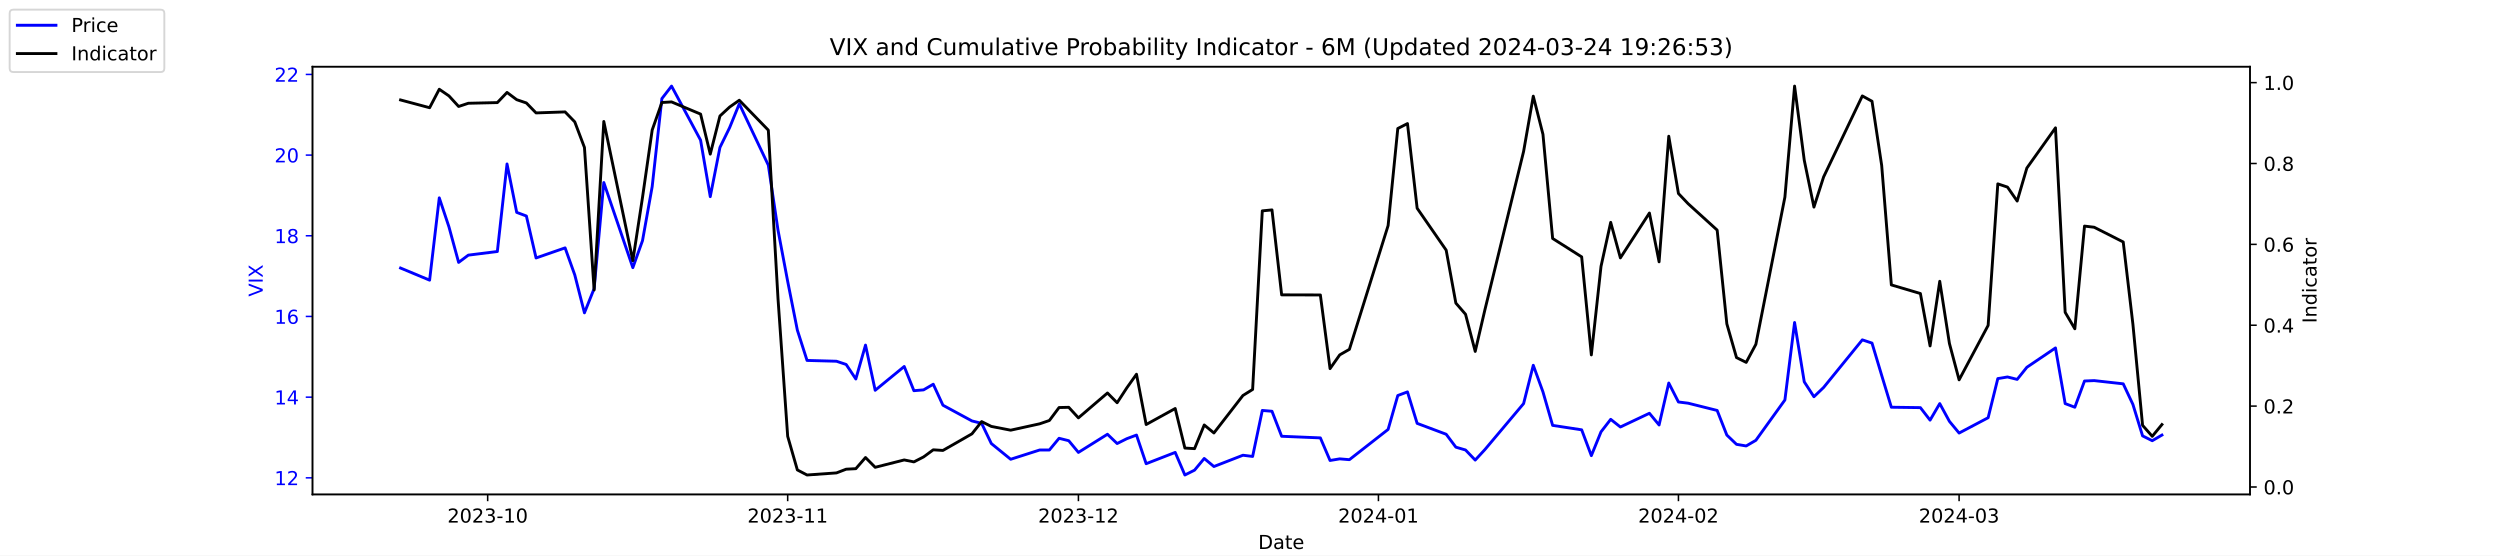
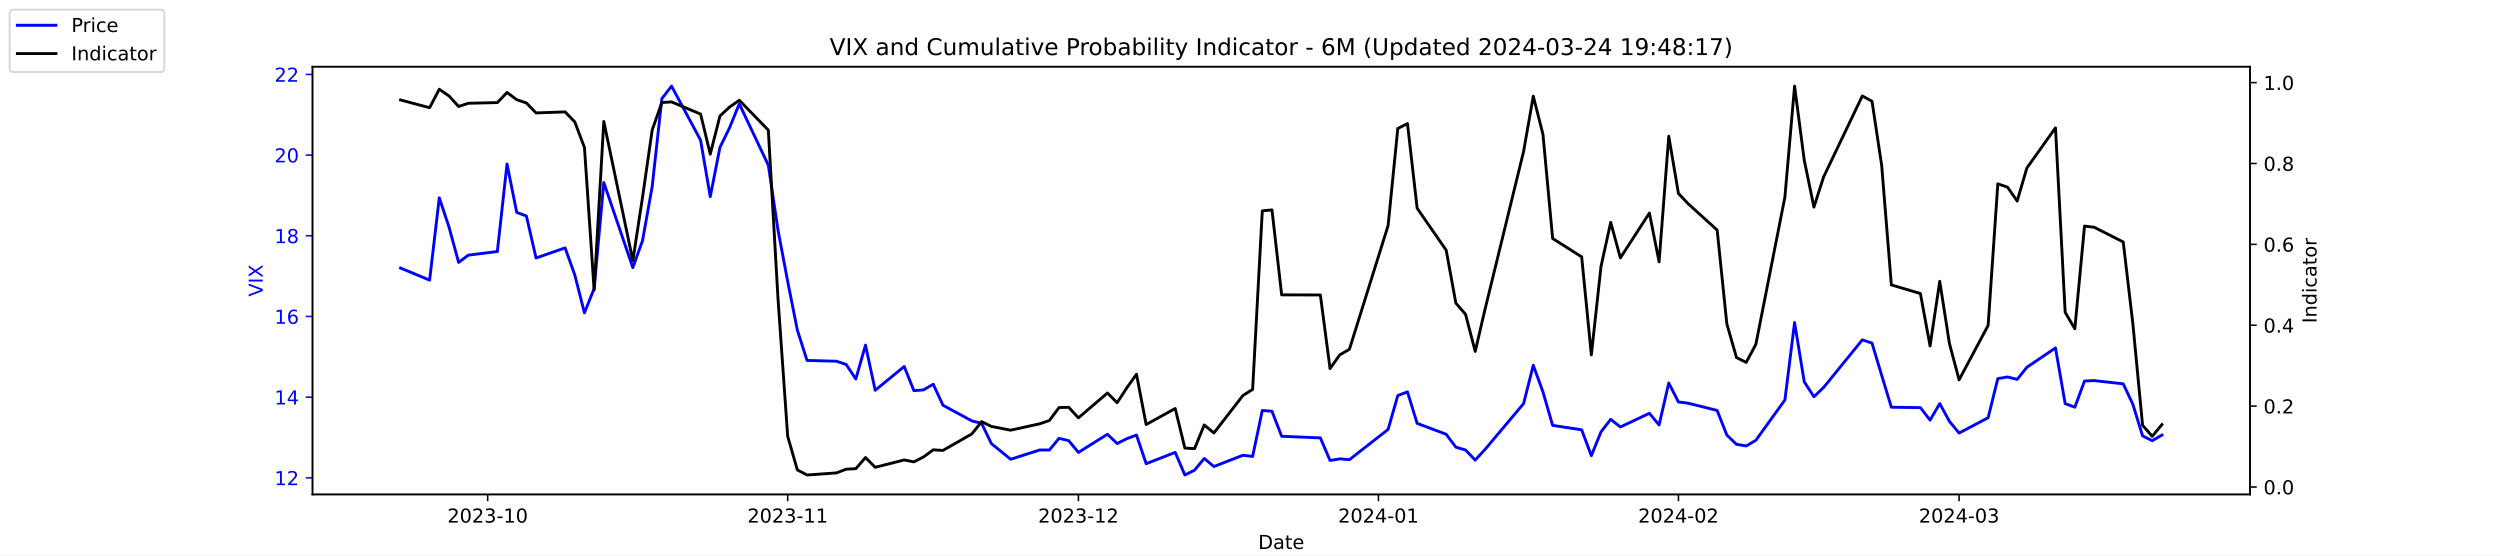
<svg xmlns="http://www.w3.org/2000/svg" xmlns:xlink="http://www.w3.org/1999/xlink" width="1296pt" height="288pt" viewBox="0 0 1296 288" version="1.1">
  <defs>
    <style type="text/css">*{stroke-linejoin: round; stroke-linecap: butt}</style>
  </defs>
  <g id="figure_1">
    <g id="patch_1">
      <path d="M 0 288  L 1296 288  L 1296 0  L 0 0  z " style="fill: #ffffff" />
    </g>
    <g id="axes_1">
      <g id="patch_2">
        <path d="M 162 256.32  L 1166.4 256.32  L 1166.4 34.56  L 162 34.56  z " style="fill: #ffffff" />
      </g>
      <g id="matplotlib.axis_1">
        <g id="xtick_1">
          <g id="line2d_1">
            <defs>
-               <path id="m9aa8086141" d="M 0 0  L 0 3.5  " style="stroke: #000000; stroke-width: 0.8" />
+               <path id="m26f3875a87" d="M 0 0  L 0 3.5  " style="stroke: #000000; stroke-width: 0.8" />
            </defs>
            <g>
-               <use xlink:href="#m9aa8086141" x="252.807" y="256.32" style="stroke: #000000; stroke-width: 0.8" />
+               <use xlink:href="#m26f3875a87" x="252.807" y="256.32" style="stroke: #000000; stroke-width: 0.8" />
            </g>
          </g>
          <g id="text_1">
            <g transform="translate(231.916 270.9184) scale(0.1 -0.1)">
              <defs>
                <path id="DejaVuSans-32" d="M 1228 531  L 3431 531  L 3431 0  L 469 0  L 469 531  Q 828 903 1448 1529  Q 2069 2156 2228 2338  Q 2531 2678 2651 2914  Q 2772 3150 2772 3378  Q 2772 3750 2511 3984  Q 2250 4219 1831 4219  Q 1534 4219 1204 4116  Q 875 4013 500 3803  L 500 4441  Q 881 4594 1212 4672  Q 1544 4750 1819 4750  Q 2544 4750 2975 4387  Q 3406 4025 3406 3419  Q 3406 3131 3298 2873  Q 3191 2616 2906 2266  Q 2828 2175 2409 1742  Q 1991 1309 1228 531  z " transform="scale(0.015625)" />
                <path id="DejaVuSans-30" d="M 2034 4250  Q 1547 4250 1301 3770  Q 1056 3291 1056 2328  Q 1056 1369 1301 889  Q 1547 409 2034 409  Q 2525 409 2770 889  Q 3016 1369 3016 2328  Q 3016 3291 2770 3770  Q 2525 4250 2034 4250  z M 2034 4750  Q 2819 4750 3233 4129  Q 3647 3509 3647 2328  Q 3647 1150 3233 529  Q 2819 -91 2034 -91  Q 1250 -91 836 529  Q 422 1150 422 2328  Q 422 3509 836 4129  Q 1250 4750 2034 4750  z " transform="scale(0.015625)" />
                <path id="DejaVuSans-33" d="M 2597 2516  Q 3050 2419 3304 2112  Q 3559 1806 3559 1356  Q 3559 666 3084 287  Q 2609 -91 1734 -91  Q 1441 -91 1130 -33  Q 819 25 488 141  L 488 750  Q 750 597 1062 519  Q 1375 441 1716 441  Q 2309 441 2620 675  Q 2931 909 2931 1356  Q 2931 1769 2642 2001  Q 2353 2234 1838 2234  L 1294 2234  L 1294 2753  L 1863 2753  Q 2328 2753 2575 2939  Q 2822 3125 2822 3475  Q 2822 3834 2567 4026  Q 2313 4219 1838 4219  Q 1578 4219 1281 4162  Q 984 4106 628 3988  L 628 4550  Q 988 4650 1302 4700  Q 1616 4750 1894 4750  Q 2613 4750 3031 4423  Q 3450 4097 3450 3541  Q 3450 3153 3228 2886  Q 3006 2619 2597 2516  z " transform="scale(0.015625)" />
                <path id="DejaVuSans-2d" d="M 313 2009  L 1997 2009  L 1997 1497  L 313 1497  L 313 2009  z " transform="scale(0.015625)" />
                <path id="DejaVuSans-31" d="M 794 531  L 1825 531  L 1825 4091  L 703 3866  L 703 4441  L 1819 4666  L 2450 4666  L 2450 531  L 3481 531  L 3481 0  L 794 0  L 794 531  z " transform="scale(0.015625)" />
              </defs>
              <use xlink:href="#DejaVuSans-32" />
              <use xlink:href="#DejaVuSans-30" x="63.623" />
              <use xlink:href="#DejaVuSans-32" x="127.246" />
              <use xlink:href="#DejaVuSans-33" x="190.869" />
              <use xlink:href="#DejaVuSans-2d" x="254.492" />
              <use xlink:href="#DejaVuSans-31" x="290.576" />
              <use xlink:href="#DejaVuSans-30" x="354.199" />
            </g>
          </g>
        </g>
        <g id="xtick_2">
          <g id="line2d_2">
            <g>
-               <use xlink:href="#m9aa8086141" x="408.334" y="256.32" style="stroke: #000000; stroke-width: 0.8" />
+               <use xlink:href="#m26f3875a87" x="408.334" y="256.32" style="stroke: #000000; stroke-width: 0.8" />
            </g>
          </g>
          <g id="text_2">
            <g transform="translate(387.4425 270.9184) scale(0.1 -0.1)">
              <use xlink:href="#DejaVuSans-32" />
              <use xlink:href="#DejaVuSans-30" x="63.623" />
              <use xlink:href="#DejaVuSans-32" x="127.246" />
              <use xlink:href="#DejaVuSans-33" x="190.869" />
              <use xlink:href="#DejaVuSans-2d" x="254.492" />
              <use xlink:href="#DejaVuSans-31" x="290.576" />
              <use xlink:href="#DejaVuSans-31" x="354.199" />
            </g>
          </g>
        </g>
        <g id="xtick_3">
          <g id="line2d_3">
            <g>
-               <use xlink:href="#m9aa8086141" x="559.052" y="256.32" style="stroke: #000000; stroke-width: 0.8" />
+               <use xlink:href="#m26f3875a87" x="559.052" y="256.32" style="stroke: #000000; stroke-width: 0.8" />
            </g>
          </g>
          <g id="text_3">
            <g transform="translate(538.161 270.9184) scale(0.1 -0.1)">
              <use xlink:href="#DejaVuSans-32" />
              <use xlink:href="#DejaVuSans-30" x="63.623" />
              <use xlink:href="#DejaVuSans-32" x="127.246" />
              <use xlink:href="#DejaVuSans-33" x="190.869" />
              <use xlink:href="#DejaVuSans-2d" x="254.492" />
              <use xlink:href="#DejaVuSans-31" x="290.576" />
              <use xlink:href="#DejaVuSans-32" x="354.199" />
            </g>
          </g>
        </g>
        <g id="xtick_4">
          <g id="line2d_4">
            <g>
-               <use xlink:href="#m9aa8086141" x="714.579" y="256.32" style="stroke: #000000; stroke-width: 0.8" />
+               <use xlink:href="#m26f3875a87" x="714.579" y="256.32" style="stroke: #000000; stroke-width: 0.8" />
            </g>
          </g>
          <g id="text_4">
            <g transform="translate(693.6875 270.9184) scale(0.1 -0.1)">
              <defs>
                <path id="DejaVuSans-34" d="M 2419 4116  L 825 1625  L 2419 1625  L 2419 4116  z M 2253 4666  L 3047 4666  L 3047 1625  L 3713 1625  L 3713 1100  L 3047 1100  L 3047 0  L 2419 0  L 2419 1100  L 313 1100  L 313 1709  L 2253 4666  z " transform="scale(0.015625)" />
              </defs>
              <use xlink:href="#DejaVuSans-32" />
              <use xlink:href="#DejaVuSans-30" x="63.623" />
              <use xlink:href="#DejaVuSans-32" x="127.246" />
              <use xlink:href="#DejaVuSans-34" x="190.869" />
              <use xlink:href="#DejaVuSans-2d" x="254.492" />
              <use xlink:href="#DejaVuSans-30" x="290.576" />
              <use xlink:href="#DejaVuSans-31" x="354.199" />
            </g>
          </g>
        </g>
        <g id="xtick_5">
          <g id="line2d_5">
            <g>
-               <use xlink:href="#m9aa8086141" x="870.105" y="256.32" style="stroke: #000000; stroke-width: 0.8" />
+               <use xlink:href="#m26f3875a87" x="870.105" y="256.32" style="stroke: #000000; stroke-width: 0.8" />
            </g>
          </g>
          <g id="text_5">
            <g transform="translate(849.2139 270.9184) scale(0.1 -0.1)">
              <use xlink:href="#DejaVuSans-32" />
              <use xlink:href="#DejaVuSans-30" x="63.623" />
              <use xlink:href="#DejaVuSans-32" x="127.246" />
              <use xlink:href="#DejaVuSans-34" x="190.869" />
              <use xlink:href="#DejaVuSans-2d" x="254.492" />
              <use xlink:href="#DejaVuSans-30" x="290.576" />
              <use xlink:href="#DejaVuSans-32" x="354.199" />
            </g>
          </g>
        </g>
        <g id="xtick_6">
          <g id="line2d_6">
            <g>
-               <use xlink:href="#m9aa8086141" x="1015.598" y="256.32" style="stroke: #000000; stroke-width: 0.8" />
+               <use xlink:href="#m26f3875a87" x="1015.598" y="256.32" style="stroke: #000000; stroke-width: 0.8" />
            </g>
          </g>
          <g id="text_6">
            <g transform="translate(994.7064 270.9184) scale(0.1 -0.1)">
              <use xlink:href="#DejaVuSans-32" />
              <use xlink:href="#DejaVuSans-30" x="63.623" />
              <use xlink:href="#DejaVuSans-32" x="127.246" />
              <use xlink:href="#DejaVuSans-34" x="190.869" />
              <use xlink:href="#DejaVuSans-2d" x="254.492" />
              <use xlink:href="#DejaVuSans-30" x="290.576" />
              <use xlink:href="#DejaVuSans-33" x="354.199" />
            </g>
          </g>
        </g>
        <g id="text_7">
          <g transform="translate(652.2492 284.5966) scale(0.1 -0.1)">
            <defs>
              <path id="DejaVuSans-44" d="M 1259 4147  L 1259 519  L 2022 519  Q 2988 519 3436 956  Q 3884 1394 3884 2338  Q 3884 3275 3436 3711  Q 2988 4147 2022 4147  L 1259 4147  z M 628 4666  L 1925 4666  Q 3281 4666 3915 4102  Q 4550 3538 4550 2338  Q 4550 1131 3912 565  Q 3275 0 1925 0  L 628 0  L 628 4666  z " transform="scale(0.015625)" />
              <path id="DejaVuSans-61" d="M 2194 1759  Q 1497 1759 1228 1600  Q 959 1441 959 1056  Q 959 750 1161 570  Q 1363 391 1709 391  Q 2188 391 2477 730  Q 2766 1069 2766 1631  L 2766 1759  L 2194 1759  z M 3341 1997  L 3341 0  L 2766 0  L 2766 531  Q 2569 213 2275 61  Q 1981 -91 1556 -91  Q 1019 -91 701 211  Q 384 513 384 1019  Q 384 1609 779 1909  Q 1175 2209 1959 2209  L 2766 2209  L 2766 2266  Q 2766 2663 2505 2880  Q 2244 3097 1772 3097  Q 1472 3097 1187 3025  Q 903 2953 641 2809  L 641 3341  Q 956 3463 1253 3523  Q 1550 3584 1831 3584  Q 2591 3584 2966 3190  Q 3341 2797 3341 1997  z " transform="scale(0.015625)" />
              <path id="DejaVuSans-74" d="M 1172 4494  L 1172 3500  L 2356 3500  L 2356 3053  L 1172 3053  L 1172 1153  Q 1172 725 1289 603  Q 1406 481 1766 481  L 2356 481  L 2356 0  L 1766 0  Q 1100 0 847 248  Q 594 497 594 1153  L 594 3053  L 172 3053  L 172 3500  L 594 3500  L 594 4494  L 1172 4494  z " transform="scale(0.015625)" />
              <path id="DejaVuSans-65" d="M 3597 1894  L 3597 1613  L 953 1613  Q 991 1019 1311 708  Q 1631 397 2203 397  Q 2534 397 2845 478  Q 3156 559 3463 722  L 3463 178  Q 3153 47 2828 -22  Q 2503 -91 2169 -91  Q 1331 -91 842 396  Q 353 884 353 1716  Q 353 2575 817 3079  Q 1281 3584 2069 3584  Q 2775 3584 3186 3129  Q 3597 2675 3597 1894  z M 3022 2063  Q 3016 2534 2758 2815  Q 2500 3097 2075 3097  Q 1594 3097 1305 2825  Q 1016 2553 972 2059  L 3022 2063  z " transform="scale(0.015625)" />
            </defs>
            <use xlink:href="#DejaVuSans-44" />
            <use xlink:href="#DejaVuSans-61" x="77.002" />
            <use xlink:href="#DejaVuSans-74" x="138.281" />
            <use xlink:href="#DejaVuSans-65" x="177.49" />
          </g>
        </g>
      </g>
      <g id="matplotlib.axis_2">
        <g id="ytick_1">
          <g id="line2d_7">
            <defs>
-               <path id="m762c8599f9" d="M 0 0  L -3.5 0  " style="stroke: #0000ff; stroke-width: 0.8" />
+               <path id="mbba1fdeac4" d="M 0 0  L -3.5 0  " style="stroke: #0000ff; stroke-width: 0.8" />
            </defs>
            <g>
-               <use xlink:href="#m762c8599f9" x="162" y="247.704" style="fill: #0000ff; stroke: #0000ff; stroke-width: 0.8" />
+               <use xlink:href="#mbba1fdeac4" x="162" y="247.704" style="fill: #0000ff; stroke: #0000ff; stroke-width: 0.8" />
            </g>
          </g>
          <g id="text_8">
            <g style="fill: #0000ff" transform="translate(142.275 251.5031) scale(0.1 -0.1)">
              <use xlink:href="#DejaVuSans-31" />
              <use xlink:href="#DejaVuSans-32" x="63.623" />
            </g>
          </g>
        </g>
        <g id="ytick_2">
          <g id="line2d_8">
            <g>
-               <use xlink:href="#m762c8599f9" x="162" y="205.878" style="fill: #0000ff; stroke: #0000ff; stroke-width: 0.8" />
+               <use xlink:href="#mbba1fdeac4" x="162" y="205.878" style="fill: #0000ff; stroke: #0000ff; stroke-width: 0.8" />
            </g>
          </g>
          <g id="text_9">
            <g style="fill: #0000ff" transform="translate(142.275 209.6774) scale(0.1 -0.1)">
              <use xlink:href="#DejaVuSans-31" />
              <use xlink:href="#DejaVuSans-34" x="63.623" />
            </g>
          </g>
        </g>
        <g id="ytick_3">
          <g id="line2d_9">
            <g>
-               <use xlink:href="#m762c8599f9" x="162" y="164.052" style="fill: #0000ff; stroke: #0000ff; stroke-width: 0.8" />
+               <use xlink:href="#mbba1fdeac4" x="162" y="164.052" style="fill: #0000ff; stroke: #0000ff; stroke-width: 0.8" />
            </g>
          </g>
          <g id="text_10">
            <g style="fill: #0000ff" transform="translate(142.275 167.8517) scale(0.1 -0.1)">
              <defs>
                <path id="DejaVuSans-36" d="M 2113 2584  Q 1688 2584 1439 2293  Q 1191 2003 1191 1497  Q 1191 994 1439 701  Q 1688 409 2113 409  Q 2538 409 2786 701  Q 3034 994 3034 1497  Q 3034 2003 2786 2293  Q 2538 2584 2113 2584  z M 3366 4563  L 3366 3988  Q 3128 4100 2886 4159  Q 2644 4219 2406 4219  Q 1781 4219 1451 3797  Q 1122 3375 1075 2522  Q 1259 2794 1537 2939  Q 1816 3084 2150 3084  Q 2853 3084 3261 2657  Q 3669 2231 3669 1497  Q 3669 778 3244 343  Q 2819 -91 2113 -91  Q 1303 -91 875 529  Q 447 1150 447 2328  Q 447 3434 972 4092  Q 1497 4750 2381 4750  Q 2619 4750 2861 4703  Q 3103 4656 3366 4563  z " transform="scale(0.015625)" />
              </defs>
              <use xlink:href="#DejaVuSans-31" />
              <use xlink:href="#DejaVuSans-36" x="63.623" />
            </g>
          </g>
        </g>
        <g id="ytick_4">
          <g id="line2d_10">
            <g>
-               <use xlink:href="#m762c8599f9" x="162" y="122.227" style="fill: #0000ff; stroke: #0000ff; stroke-width: 0.8" />
+               <use xlink:href="#mbba1fdeac4" x="162" y="122.227" style="fill: #0000ff; stroke: #0000ff; stroke-width: 0.8" />
            </g>
          </g>
          <g id="text_11">
            <g style="fill: #0000ff" transform="translate(142.275 126.0259) scale(0.1 -0.1)">
              <defs>
                <path id="DejaVuSans-38" d="M 2034 2216  Q 1584 2216 1326 1975  Q 1069 1734 1069 1313  Q 1069 891 1326 650  Q 1584 409 2034 409  Q 2484 409 2743 651  Q 3003 894 3003 1313  Q 3003 1734 2745 1975  Q 2488 2216 2034 2216  z M 1403 2484  Q 997 2584 770 2862  Q 544 3141 544 3541  Q 544 4100 942 4425  Q 1341 4750 2034 4750  Q 2731 4750 3128 4425  Q 3525 4100 3525 3541  Q 3525 3141 3298 2862  Q 3072 2584 2669 2484  Q 3125 2378 3379 2068  Q 3634 1759 3634 1313  Q 3634 634 3220 271  Q 2806 -91 2034 -91  Q 1263 -91 848 271  Q 434 634 434 1313  Q 434 1759 690 2068  Q 947 2378 1403 2484  z M 1172 3481  Q 1172 3119 1398 2916  Q 1625 2713 2034 2713  Q 2441 2713 2670 2916  Q 2900 3119 2900 3481  Q 2900 3844 2670 4047  Q 2441 4250 2034 4250  Q 1625 4250 1398 4047  Q 1172 3844 1172 3481  z " transform="scale(0.015625)" />
              </defs>
              <use xlink:href="#DejaVuSans-31" />
              <use xlink:href="#DejaVuSans-38" x="63.623" />
            </g>
          </g>
        </g>
        <g id="ytick_5">
          <g id="line2d_11">
            <g>
-               <use xlink:href="#m762c8599f9" x="162" y="80.401" style="fill: #0000ff; stroke: #0000ff; stroke-width: 0.8" />
+               <use xlink:href="#mbba1fdeac4" x="162" y="80.401" style="fill: #0000ff; stroke: #0000ff; stroke-width: 0.8" />
            </g>
          </g>
          <g id="text_12">
            <g style="fill: #0000ff" transform="translate(142.275 84.2002) scale(0.1 -0.1)">
              <use xlink:href="#DejaVuSans-32" />
              <use xlink:href="#DejaVuSans-30" x="63.623" />
            </g>
          </g>
        </g>
        <g id="ytick_6">
          <g id="line2d_12">
            <g>
-               <use xlink:href="#m762c8599f9" x="162" y="38.575" style="fill: #0000ff; stroke: #0000ff; stroke-width: 0.8" />
+               <use xlink:href="#mbba1fdeac4" x="162" y="38.575" style="fill: #0000ff; stroke: #0000ff; stroke-width: 0.8" />
            </g>
          </g>
          <g id="text_13">
            <g style="fill: #0000ff" transform="translate(142.275 42.37447) scale(0.1 -0.1)">
              <use xlink:href="#DejaVuSans-32" />
              <use xlink:href="#DejaVuSans-32" x="63.623" />
            </g>
          </g>
        </g>
        <g id="text_14">
          <g style="fill: #0000ff" transform="translate(136.1953 153.7603) rotate(-90) scale(0.1 -0.1)">
            <defs>
              <path id="DejaVuSans-56" d="M 1831 0  L 50 4666  L 709 4666  L 2188 738  L 3669 4666  L 4325 4666  L 2547 0  L 1831 0  z " transform="scale(0.015625)" />
              <path id="DejaVuSans-49" d="M 628 4666  L 1259 4666  L 1259 0  L 628 0  L 628 4666  z " transform="scale(0.015625)" />
              <path id="DejaVuSans-58" d="M 403 4666  L 1081 4666  L 2241 2931  L 3406 4666  L 4084 4666  L 2584 2425  L 4184 0  L 3506 0  L 2194 1984  L 872 0  L 191 0  L 1856 2491  L 403 4666  z " transform="scale(0.015625)" />
            </defs>
            <use xlink:href="#DejaVuSans-56" />
            <use xlink:href="#DejaVuSans-49" x="68.408" />
            <use xlink:href="#DejaVuSans-58" x="97.9" />
          </g>
        </g>
      </g>
      <g id="line2d_13">
-         <path d="M 207.655 138.957  L 222.705 145.231  L 227.722 102.569  L 232.739 117.626  L 237.756 136.029  L 242.773 132.265  L 257.824 130.383  L 262.841 85.002  L 267.858 110.097  L 272.875 111.979  L 277.892 133.729  L 292.943 128.501  L 297.96 142.512  L 302.977 162.17  L 307.994 149.623  L 313.011 94.622  L 328.062 138.748  L 333.079 124.736  L 338.096 96.713  L 343.113 51.123  L 348.13 44.64  L 363.181 72.663  L 368.198 101.941  L 373.215 76.428  L 378.232 66.18  L 383.249 53.842  L 398.3 85.629  L 403.317 119.299  L 408.334 145.858  L 413.351 171.163  L 418.368 186.847  L 433.628 187.266  L 438.645 188.939  L 443.662 196.467  L 448.679 178.901  L 453.696 202.323  L 468.747 189.984  L 473.764 202.532  L 478.781 202.114  L 483.798 199.186  L 488.815 210.061  L 503.866 218.217  L 508.883 219.472  L 513.9 229.928  L 523.934 238.084  L 538.984 233.274  L 544.001 233.274  L 549.018 227.209  L 554.035 228.464  L 559.052 234.529  L 574.103 225.118  L 579.12 229.928  L 584.137 227.418  L 589.154 225.536  L 594.171 240.384  L 609.222 234.529  L 614.239 246.24  L 619.256 243.73  L 624.273 237.666  L 629.29 241.848  L 644.341 235.993  L 649.358 236.62  L 654.375 212.779  L 659.392 213.198  L 664.409 226.164  L 684.477 227  L 689.494 238.711  L 694.511 237.875  L 699.528 238.293  L 719.596 222.608  L 724.613 205.042  L 729.63 203.159  L 734.647 219.472  L 749.698 225.118  L 754.715 231.81  L 759.732 233.274  L 764.749 238.502  L 769.766 233.065  L 789.834 209.224  L 794.851 189.357  L 799.868 203.159  L 804.885 220.517  L 819.936 222.818  L 824.952 236.202  L 829.969 223.863  L 834.986 217.38  L 840.003 221.354  L 855.054 214.243  L 860.071 220.308  L 865.088 198.559  L 870.105 208.388  L 875.122 209.015  L 890.173 212.779  L 895.19 225.536  L 900.207 230.346  L 905.224 231.183  L 910.241 228.255  L 925.292 207.342  L 930.309 167.189  L 935.326 197.931  L 940.343 205.669  L 945.36 200.859  L 965.428 176.182  L 970.445 177.855  L 975.462 194.585  L 980.479 211.106  L 995.53 211.316  L 1000.547 217.798  L 1005.564 209.224  L 1010.581 218.426  L 1015.598 224.491  L 1030.649 216.544  L 1035.666 196.258  L 1040.683 195.422  L 1045.7 196.677  L 1050.717 190.403  L 1065.559 180.364  L 1070.576 209.224  L 1075.593 211.106  L 1080.61 197.513  L 1085.627 197.304  L 1100.678 198.977  L 1105.695 209.642  L 1110.711 225.955  L 1115.728 228.464  L 1120.745 225.536  " clip-path="url(#p8fb4f1c8bc)" style="fill: none; stroke: #0000ff; stroke-width: 1.5; stroke-linecap: square" />
+         <path d="M 207.655 138.957  L 222.705 145.231  L 227.722 102.569  L 232.739 117.626  L 237.756 136.029  L 242.773 132.265  L 257.824 130.383  L 262.841 85.002  L 267.858 110.097  L 272.875 111.979  L 277.892 133.729  L 292.943 128.501  L 297.96 142.512  L 302.977 162.17  L 307.994 149.623  L 313.011 94.622  L 328.062 138.748  L 333.079 124.736  L 338.096 96.713  L 343.113 51.123  L 348.13 44.64  L 363.181 72.663  L 368.198 101.941  L 373.215 76.428  L 378.232 66.18  L 383.249 53.842  L 398.3 85.629  L 403.317 119.299  L 408.334 145.858  L 413.351 171.163  L 418.368 186.847  L 433.628 187.266  L 438.645 188.939  L 443.662 196.467  L 448.679 178.901  L 453.696 202.323  L 468.747 189.984  L 473.764 202.532  L 478.781 202.114  L 483.798 199.186  L 488.815 210.061  L 503.866 218.217  L 508.883 219.472  L 513.9 229.928  L 523.934 238.084  L 538.984 233.274  L 544.001 233.274  L 549.018 227.209  L 554.035 228.464  L 559.052 234.529  L 574.103 225.118  L 579.12 229.928  L 584.137 227.418  L 589.154 225.536  L 594.171 240.384  L 609.222 234.529  L 614.239 246.24  L 619.256 243.73  L 624.273 237.666  L 629.29 241.848  L 644.341 235.993  L 649.358 236.62  L 654.375 212.779  L 659.392 213.198  L 664.409 226.164  L 684.477 227  L 689.494 238.711  L 694.511 237.875  L 699.528 238.293  L 719.596 222.608  L 724.613 205.042  L 729.63 203.159  L 734.647 219.472  L 749.698 225.118  L 754.715 231.81  L 759.732 233.274  L 764.749 238.502  L 769.766 233.065  L 789.834 209.224  L 794.851 189.357  L 799.868 203.159  L 804.885 220.517  L 819.936 222.818  L 824.952 236.202  L 829.969 223.863  L 834.986 217.38  L 840.003 221.354  L 855.054 214.243  L 860.071 220.308  L 865.088 198.559  L 870.105 208.388  L 875.122 209.015  L 890.173 212.779  L 895.19 225.536  L 900.207 230.346  L 905.224 231.183  L 910.241 228.255  L 925.292 207.342  L 930.309 167.189  L 935.326 197.931  L 940.343 205.669  L 945.36 200.859  L 965.428 176.182  L 970.445 177.855  L 975.462 194.585  L 980.479 211.106  L 995.53 211.316  L 1000.547 217.798  L 1005.564 209.224  L 1010.581 218.426  L 1015.598 224.491  L 1030.649 216.544  L 1035.666 196.258  L 1040.683 195.422  L 1045.7 196.677  L 1050.717 190.403  L 1065.559 180.364  L 1070.576 209.224  L 1075.593 211.106  L 1080.61 197.513  L 1085.627 197.304  L 1100.678 198.977  L 1105.695 209.642  L 1110.711 225.955  L 1115.728 228.464  L 1120.745 225.536  " clip-path="url(#p37489f9147)" style="fill: none; stroke: #0000ff; stroke-width: 1.5; stroke-linecap: square" />
      </g>
      <g id="patch_3">
        <path d="M 162 256.32  L 162 34.56  " style="fill: none; stroke: #000000; stroke-width: 0.8; stroke-linejoin: miter; stroke-linecap: square" />
      </g>
      <g id="patch_4">
        <path d="M 1166.4 256.32  L 1166.4 34.56  " style="fill: none; stroke: #000000; stroke-width: 0.8; stroke-linejoin: miter; stroke-linecap: square" />
      </g>
      <g id="patch_5">
        <path d="M 162 256.32  L 1166.4 256.32  " style="fill: none; stroke: #000000; stroke-width: 0.8; stroke-linejoin: miter; stroke-linecap: square" />
      </g>
      <g id="patch_6">
        <path d="M 162 34.56  L 1166.4 34.56  " style="fill: none; stroke: #000000; stroke-width: 0.8; stroke-linejoin: miter; stroke-linecap: square" />
      </g>
    </g>
    <g id="axes_2">
      <g id="matplotlib.axis_3">
        <g id="ytick_7">
          <g id="line2d_14">
            <defs>
-               <path id="mee9effc563" d="M 0 0  L 3.5 0  " style="stroke: #000000; stroke-width: 0.8" />
+               <path id="m886bba2b9c" d="M 0 0  L 3.5 0  " style="stroke: #000000; stroke-width: 0.8" />
            </defs>
            <g>
-               <use xlink:href="#mee9effc563" x="1166.4" y="252.461" style="stroke: #000000; stroke-width: 0.8" />
+               <use xlink:href="#m886bba2b9c" x="1166.4" y="252.461" style="stroke: #000000; stroke-width: 0.8" />
            </g>
          </g>
          <g id="text_15">
            <g transform="translate(1173.4 256.2606) scale(0.1 -0.1)">
              <defs>
                <path id="DejaVuSans-2e" d="M 684 794  L 1344 794  L 1344 0  L 684 0  L 684 794  z " transform="scale(0.015625)" />
              </defs>
              <use xlink:href="#DejaVuSans-30" />
              <use xlink:href="#DejaVuSans-2e" x="63.623" />
              <use xlink:href="#DejaVuSans-30" x="95.41" />
            </g>
          </g>
        </g>
        <g id="ytick_8">
          <g id="line2d_15">
            <g>
-               <use xlink:href="#mee9effc563" x="1166.4" y="210.535" style="stroke: #000000; stroke-width: 0.8" />
+               <use xlink:href="#m886bba2b9c" x="1166.4" y="210.535" style="stroke: #000000; stroke-width: 0.8" />
            </g>
          </g>
          <g id="text_16">
            <g transform="translate(1173.4 214.3337) scale(0.1 -0.1)">
              <use xlink:href="#DejaVuSans-30" />
              <use xlink:href="#DejaVuSans-2e" x="63.623" />
              <use xlink:href="#DejaVuSans-32" x="95.41" />
            </g>
          </g>
        </g>
        <g id="ytick_9">
          <g id="line2d_16">
            <g>
-               <use xlink:href="#mee9effc563" x="1166.4" y="168.608" style="stroke: #000000; stroke-width: 0.8" />
+               <use xlink:href="#m886bba2b9c" x="1166.4" y="168.608" style="stroke: #000000; stroke-width: 0.8" />
            </g>
          </g>
          <g id="text_17">
            <g transform="translate(1173.4 172.4068) scale(0.1 -0.1)">
              <use xlink:href="#DejaVuSans-30" />
              <use xlink:href="#DejaVuSans-2e" x="63.623" />
              <use xlink:href="#DejaVuSans-34" x="95.41" />
            </g>
          </g>
        </g>
        <g id="ytick_10">
          <g id="line2d_17">
            <g>
-               <use xlink:href="#mee9effc563" x="1166.4" y="126.681" style="stroke: #000000; stroke-width: 0.8" />
+               <use xlink:href="#m886bba2b9c" x="1166.4" y="126.681" style="stroke: #000000; stroke-width: 0.8" />
            </g>
          </g>
          <g id="text_18">
            <g transform="translate(1173.4 130.4799) scale(0.1 -0.1)">
              <use xlink:href="#DejaVuSans-30" />
              <use xlink:href="#DejaVuSans-2e" x="63.623" />
              <use xlink:href="#DejaVuSans-36" x="95.41" />
            </g>
          </g>
        </g>
        <g id="ytick_11">
          <g id="line2d_18">
            <g>
-               <use xlink:href="#mee9effc563" x="1166.4" y="84.754" style="stroke: #000000; stroke-width: 0.8" />
+               <use xlink:href="#m886bba2b9c" x="1166.4" y="84.754" style="stroke: #000000; stroke-width: 0.8" />
            </g>
          </g>
          <g id="text_19">
            <g transform="translate(1173.4 88.55298) scale(0.1 -0.1)">
              <use xlink:href="#DejaVuSans-30" />
              <use xlink:href="#DejaVuSans-2e" x="63.623" />
              <use xlink:href="#DejaVuSans-38" x="95.41" />
            </g>
          </g>
        </g>
        <g id="ytick_12">
          <g id="line2d_19">
            <g>
-               <use xlink:href="#mee9effc563" x="1166.4" y="42.827" style="stroke: #000000; stroke-width: 0.8" />
+               <use xlink:href="#m886bba2b9c" x="1166.4" y="42.827" style="stroke: #000000; stroke-width: 0.8" />
            </g>
          </g>
          <g id="text_20">
            <g transform="translate(1173.4 46.62607) scale(0.1 -0.1)">
              <use xlink:href="#DejaVuSans-31" />
              <use xlink:href="#DejaVuSans-2e" x="63.623" />
              <use xlink:href="#DejaVuSans-30" x="95.41" />
            </g>
          </g>
        </g>
        <g id="text_21">
          <g transform="translate(1200.902 167.5353) rotate(-90) scale(0.1 -0.1)">
            <defs>
              <path id="DejaVuSans-6e" d="M 3513 2113  L 3513 0  L 2938 0  L 2938 2094  Q 2938 2591 2744 2837  Q 2550 3084 2163 3084  Q 1697 3084 1428 2787  Q 1159 2491 1159 1978  L 1159 0  L 581 0  L 581 3500  L 1159 3500  L 1159 2956  Q 1366 3272 1645 3428  Q 1925 3584 2291 3584  Q 2894 3584 3203 3211  Q 3513 2838 3513 2113  z " transform="scale(0.015625)" />
              <path id="DejaVuSans-64" d="M 2906 2969  L 2906 4863  L 3481 4863  L 3481 0  L 2906 0  L 2906 525  Q 2725 213 2448 61  Q 2172 -91 1784 -91  Q 1150 -91 751 415  Q 353 922 353 1747  Q 353 2572 751 3078  Q 1150 3584 1784 3584  Q 2172 3584 2448 3432  Q 2725 3281 2906 2969  z M 947 1747  Q 947 1113 1208 752  Q 1469 391 1925 391  Q 2381 391 2643 752  Q 2906 1113 2906 1747  Q 2906 2381 2643 2742  Q 2381 3103 1925 3103  Q 1469 3103 1208 2742  Q 947 2381 947 1747  z " transform="scale(0.015625)" />
              <path id="DejaVuSans-69" d="M 603 3500  L 1178 3500  L 1178 0  L 603 0  L 603 3500  z M 603 4863  L 1178 4863  L 1178 4134  L 603 4134  L 603 4863  z " transform="scale(0.015625)" />
              <path id="DejaVuSans-63" d="M 3122 3366  L 3122 2828  Q 2878 2963 2633 3030  Q 2388 3097 2138 3097  Q 1578 3097 1268 2742  Q 959 2388 959 1747  Q 959 1106 1268 751  Q 1578 397 2138 397  Q 2388 397 2633 464  Q 2878 531 3122 666  L 3122 134  Q 2881 22 2623 -34  Q 2366 -91 2075 -91  Q 1284 -91 818 406  Q 353 903 353 1747  Q 353 2603 823 3093  Q 1294 3584 2113 3584  Q 2378 3584 2631 3529  Q 2884 3475 3122 3366  z " transform="scale(0.015625)" />
              <path id="DejaVuSans-6f" d="M 1959 3097  Q 1497 3097 1228 2736  Q 959 2375 959 1747  Q 959 1119 1226 758  Q 1494 397 1959 397  Q 2419 397 2687 759  Q 2956 1122 2956 1747  Q 2956 2369 2687 2733  Q 2419 3097 1959 3097  z M 1959 3584  Q 2709 3584 3137 3096  Q 3566 2609 3566 1747  Q 3566 888 3137 398  Q 2709 -91 1959 -91  Q 1206 -91 779 398  Q 353 888 353 1747  Q 353 2609 779 3096  Q 1206 3584 1959 3584  z " transform="scale(0.015625)" />
              <path id="DejaVuSans-72" d="M 2631 2963  Q 2534 3019 2420 3045  Q 2306 3072 2169 3072  Q 1681 3072 1420 2755  Q 1159 2438 1159 1844  L 1159 0  L 581 0  L 581 3500  L 1159 3500  L 1159 2956  Q 1341 3275 1631 3429  Q 1922 3584 2338 3584  Q 2397 3584 2469 3576  Q 2541 3569 2628 3553  L 2631 2963  z " transform="scale(0.015625)" />
            </defs>
            <use xlink:href="#DejaVuSans-49" />
            <use xlink:href="#DejaVuSans-6e" x="29.492" />
            <use xlink:href="#DejaVuSans-64" x="92.871" />
            <use xlink:href="#DejaVuSans-69" x="156.348" />
            <use xlink:href="#DejaVuSans-63" x="184.131" />
            <use xlink:href="#DejaVuSans-61" x="239.111" />
            <use xlink:href="#DejaVuSans-74" x="300.391" />
            <use xlink:href="#DejaVuSans-6f" x="339.6" />
            <use xlink:href="#DejaVuSans-72" x="400.781" />
          </g>
        </g>
      </g>
      <g id="line2d_20">
-         <path d="M 207.655 51.818  L 222.705 55.84  L 227.722 46.27  L 232.739 49.714  L 237.756 55.196  L 242.773 53.533  L 257.824 53.183  L 262.841 47.919  L 267.858 51.676  L 272.875 53.378  L 277.892 58.536  L 292.943 58.014  L 297.96 63.187  L 302.977 76.444  L 307.994 150.306  L 313.011 62.975  L 328.062 135.12  L 333.079 102.306  L 338.096 67.397  L 343.113 53.146  L 348.13 52.833  L 363.181 59.145  L 368.198 79.898  L 373.215 60.134  L 378.232 55.494  L 383.249 51.97  L 398.3 67.473  L 403.317 154.832  L 408.334 226.181  L 413.351 243.614  L 418.368 246.24  L 433.628 245.155  L 438.645 243.23  L 443.662 242.964  L 448.679 237.183  L 453.696 242.25  L 468.747 238.435  L 473.764 239.446  L 478.781 236.871  L 483.798 233.181  L 488.815 233.507  L 503.866 224.892  L 508.883 218.558  L 513.9 221.057  L 523.934 223.009  L 538.984 219.7  L 544.001 217.982  L 549.018 211.268  L 554.035 211.153  L 559.052 216.619  L 574.103 203.731  L 579.12 208.779  L 584.137 201.073  L 589.154 194.005  L 594.171 220.075  L 609.222 211.773  L 614.239 232.27  L 619.256 232.576  L 624.273 220.306  L 629.29 224.445  L 644.341 205.016  L 649.358 201.89  L 654.375 109.314  L 659.392 108.817  L 664.409 152.854  L 684.477 152.91  L 689.494 191.088  L 694.511 183.971  L 699.528 181.099  L 719.596 116.924  L 724.613 66.625  L 729.63 64.069  L 734.647 107.95  L 749.698 129.692  L 754.715 157.129  L 759.732 162.918  L 764.749 182.173  L 769.766 160.638  L 789.834 78.509  L 794.851 49.855  L 799.868 69.641  L 804.885 123.62  L 819.936 133.166  L 824.952 183.971  L 829.969 138.075  L 834.986 115.269  L 840.003 133.687  L 855.054 110.438  L 860.071 135.725  L 865.088 70.632  L 870.105 100.32  L 875.122 105.601  L 890.173 119.275  L 895.19 167.88  L 900.207 185.376  L 905.224 187.855  L 910.241 178.494  L 925.292 102.174  L 930.309 44.64  L 935.326 83.051  L 940.343 107.357  L 945.36 91.715  L 965.428 49.731  L 970.445 52.489  L 975.462 85.756  L 980.479 147.7  L 995.53 152.158  L 1000.547 179.324  L 1005.564 145.833  L 1010.581 178.052  L 1015.598 196.907  L 1030.649 168.687  L 1035.666 95.313  L 1040.683 96.993  L 1045.7 104.224  L 1050.717 87.118  L 1065.559 66.278  L 1070.576 161.903  L 1075.593 170.437  L 1080.61 117.21  L 1085.627 117.809  L 1100.678 125.441  L 1105.695 168.039  L 1110.711 220.487  L 1115.728 226.184  L 1120.745 220.09  " clip-path="url(#p8fb4f1c8bc)" style="fill: none; stroke: #000000; stroke-width: 1.5; stroke-linecap: square" />
+         <path d="M 207.655 51.818  L 222.705 55.84  L 227.722 46.27  L 232.739 49.714  L 237.756 55.196  L 242.773 53.533  L 257.824 53.183  L 262.841 47.919  L 267.858 51.676  L 272.875 53.378  L 277.892 58.536  L 292.943 58.014  L 297.96 63.187  L 302.977 76.444  L 307.994 150.306  L 313.011 62.975  L 328.062 135.12  L 333.079 102.306  L 338.096 67.397  L 343.113 53.146  L 348.13 52.833  L 363.181 59.145  L 368.198 79.898  L 373.215 60.134  L 378.232 55.494  L 383.249 51.97  L 398.3 67.473  L 403.317 154.832  L 408.334 226.181  L 413.351 243.614  L 418.368 246.24  L 433.628 245.155  L 438.645 243.23  L 443.662 242.964  L 448.679 237.183  L 453.696 242.25  L 468.747 238.435  L 473.764 239.446  L 478.781 236.871  L 483.798 233.181  L 488.815 233.507  L 503.866 224.892  L 508.883 218.558  L 513.9 221.057  L 523.934 223.009  L 538.984 219.7  L 544.001 217.982  L 549.018 211.268  L 554.035 211.153  L 559.052 216.619  L 574.103 203.731  L 579.12 208.779  L 584.137 201.073  L 589.154 194.005  L 594.171 220.075  L 609.222 211.773  L 614.239 232.27  L 619.256 232.576  L 624.273 220.306  L 629.29 224.445  L 644.341 205.016  L 649.358 201.89  L 654.375 109.314  L 659.392 108.817  L 664.409 152.854  L 684.477 152.91  L 689.494 191.088  L 694.511 183.971  L 699.528 181.099  L 719.596 116.924  L 724.613 66.625  L 729.63 64.069  L 734.647 107.95  L 749.698 129.692  L 754.715 157.129  L 759.732 162.918  L 764.749 182.173  L 769.766 160.638  L 789.834 78.509  L 794.851 49.855  L 799.868 69.641  L 804.885 123.62  L 819.936 133.166  L 824.952 183.971  L 829.969 138.075  L 834.986 115.269  L 840.003 133.687  L 855.054 110.438  L 860.071 135.725  L 865.088 70.632  L 870.105 100.32  L 875.122 105.601  L 890.173 119.275  L 895.19 167.88  L 900.207 185.376  L 905.224 187.855  L 910.241 178.494  L 925.292 102.174  L 930.309 44.64  L 935.326 83.051  L 940.343 107.357  L 945.36 91.715  L 965.428 49.731  L 970.445 52.489  L 975.462 85.756  L 980.479 147.7  L 995.53 152.158  L 1000.547 179.324  L 1005.564 145.833  L 1010.581 178.052  L 1015.598 196.907  L 1030.649 168.687  L 1035.666 95.313  L 1040.683 96.993  L 1045.7 104.224  L 1050.717 87.118  L 1065.559 66.278  L 1070.576 161.903  L 1075.593 170.437  L 1080.61 117.21  L 1085.627 117.809  L 1100.678 125.441  L 1105.695 168.039  L 1110.711 220.487  L 1115.728 226.184  L 1120.745 220.09  " clip-path="url(#p37489f9147)" style="fill: none; stroke: #000000; stroke-width: 1.5; stroke-linecap: square" />
      </g>
      <g id="patch_7">
        <path d="M 162 256.32  L 162 34.56  " style="fill: none; stroke: #000000; stroke-width: 0.8; stroke-linejoin: miter; stroke-linecap: square" />
      </g>
      <g id="patch_8">
        <path d="M 1166.4 256.32  L 1166.4 34.56  " style="fill: none; stroke: #000000; stroke-width: 0.8; stroke-linejoin: miter; stroke-linecap: square" />
      </g>
      <g id="patch_9">
        <path d="M 162 256.32  L 1166.4 256.32  " style="fill: none; stroke: #000000; stroke-width: 0.8; stroke-linejoin: miter; stroke-linecap: square" />
      </g>
      <g id="patch_10">
        <path d="M 162 34.56  L 1166.4 34.56  " style="fill: none; stroke: #000000; stroke-width: 0.8; stroke-linejoin: miter; stroke-linecap: square" />
      </g>
      <g id="text_22">
        <g transform="translate(430.0941 28.56) scale(0.12 -0.12)">
          <defs>
            <path id="DejaVuSans-20" transform="scale(0.015625)" />
            <path id="DejaVuSans-43" d="M 4122 4306  L 4122 3641  Q 3803 3938 3442 4084  Q 3081 4231 2675 4231  Q 1875 4231 1450 3742  Q 1025 3253 1025 2328  Q 1025 1406 1450 917  Q 1875 428 2675 428  Q 3081 428 3442 575  Q 3803 722 4122 1019  L 4122 359  Q 3791 134 3420 21  Q 3050 -91 2638 -91  Q 1578 -91 968 557  Q 359 1206 359 2328  Q 359 3453 968 4101  Q 1578 4750 2638 4750  Q 3056 4750 3426 4639  Q 3797 4528 4122 4306  z " transform="scale(0.015625)" />
            <path id="DejaVuSans-75" d="M 544 1381  L 544 3500  L 1119 3500  L 1119 1403  Q 1119 906 1312 657  Q 1506 409 1894 409  Q 2359 409 2629 706  Q 2900 1003 2900 1516  L 2900 3500  L 3475 3500  L 3475 0  L 2900 0  L 2900 538  Q 2691 219 2414 64  Q 2138 -91 1772 -91  Q 1169 -91 856 284  Q 544 659 544 1381  z M 1991 3584  L 1991 3584  z " transform="scale(0.015625)" />
            <path id="DejaVuSans-6d" d="M 3328 2828  Q 3544 3216 3844 3400  Q 4144 3584 4550 3584  Q 5097 3584 5394 3201  Q 5691 2819 5691 2113  L 5691 0  L 5113 0  L 5113 2094  Q 5113 2597 4934 2840  Q 4756 3084 4391 3084  Q 3944 3084 3684 2787  Q 3425 2491 3425 1978  L 3425 0  L 2847 0  L 2847 2094  Q 2847 2600 2669 2842  Q 2491 3084 2119 3084  Q 1678 3084 1418 2786  Q 1159 2488 1159 1978  L 1159 0  L 581 0  L 581 3500  L 1159 3500  L 1159 2956  Q 1356 3278 1631 3431  Q 1906 3584 2284 3584  Q 2666 3584 2933 3390  Q 3200 3197 3328 2828  z " transform="scale(0.015625)" />
            <path id="DejaVuSans-6c" d="M 603 4863  L 1178 4863  L 1178 0  L 603 0  L 603 4863  z " transform="scale(0.015625)" />
            <path id="DejaVuSans-76" d="M 191 3500  L 800 3500  L 1894 563  L 2988 3500  L 3597 3500  L 2284 0  L 1503 0  L 191 3500  z " transform="scale(0.015625)" />
            <path id="DejaVuSans-50" d="M 1259 4147  L 1259 2394  L 2053 2394  Q 2494 2394 2734 2622  Q 2975 2850 2975 3272  Q 2975 3691 2734 3919  Q 2494 4147 2053 4147  L 1259 4147  z M 628 4666  L 2053 4666  Q 2838 4666 3239 4311  Q 3641 3956 3641 3272  Q 3641 2581 3239 2228  Q 2838 1875 2053 1875  L 1259 1875  L 1259 0  L 628 0  L 628 4666  z " transform="scale(0.015625)" />
            <path id="DejaVuSans-62" d="M 3116 1747  Q 3116 2381 2855 2742  Q 2594 3103 2138 3103  Q 1681 3103 1420 2742  Q 1159 2381 1159 1747  Q 1159 1113 1420 752  Q 1681 391 2138 391  Q 2594 391 2855 752  Q 3116 1113 3116 1747  z M 1159 2969  Q 1341 3281 1617 3432  Q 1894 3584 2278 3584  Q 2916 3584 3314 3078  Q 3713 2572 3713 1747  Q 3713 922 3314 415  Q 2916 -91 2278 -91  Q 1894 -91 1617 61  Q 1341 213 1159 525  L 1159 0  L 581 0  L 581 4863  L 1159 4863  L 1159 2969  z " transform="scale(0.015625)" />
            <path id="DejaVuSans-79" d="M 2059 -325  Q 1816 -950 1584 -1140  Q 1353 -1331 966 -1331  L 506 -1331  L 506 -850  L 844 -850  Q 1081 -850 1212 -737  Q 1344 -625 1503 -206  L 1606 56  L 191 3500  L 800 3500  L 1894 763  L 2988 3500  L 3597 3500  L 2059 -325  z " transform="scale(0.015625)" />
            <path id="DejaVuSans-4d" d="M 628 4666  L 1569 4666  L 2759 1491  L 3956 4666  L 4897 4666  L 4897 0  L 4281 0  L 4281 4097  L 3078 897  L 2444 897  L 1241 4097  L 1241 0  L 628 0  L 628 4666  z " transform="scale(0.015625)" />
            <path id="DejaVuSans-28" d="M 1984 4856  Q 1566 4138 1362 3434  Q 1159 2731 1159 2009  Q 1159 1288 1364 580  Q 1569 -128 1984 -844  L 1484 -844  Q 1016 -109 783 600  Q 550 1309 550 2009  Q 550 2706 781 3412  Q 1013 4119 1484 4856  L 1984 4856  z " transform="scale(0.015625)" />
            <path id="DejaVuSans-55" d="M 556 4666  L 1191 4666  L 1191 1831  Q 1191 1081 1462 751  Q 1734 422 2344 422  Q 2950 422 3222 751  Q 3494 1081 3494 1831  L 3494 4666  L 4128 4666  L 4128 1753  Q 4128 841 3676 375  Q 3225 -91 2344 -91  Q 1459 -91 1007 375  Q 556 841 556 1753  L 556 4666  z " transform="scale(0.015625)" />
            <path id="DejaVuSans-70" d="M 1159 525  L 1159 -1331  L 581 -1331  L 581 3500  L 1159 3500  L 1159 2969  Q 1341 3281 1617 3432  Q 1894 3584 2278 3584  Q 2916 3584 3314 3078  Q 3713 2572 3713 1747  Q 3713 922 3314 415  Q 2916 -91 2278 -91  Q 1894 -91 1617 61  Q 1341 213 1159 525  z M 3116 1747  Q 3116 2381 2855 2742  Q 2594 3103 2138 3103  Q 1681 3103 1420 2742  Q 1159 2381 1159 1747  Q 1159 1113 1420 752  Q 1681 391 2138 391  Q 2594 391 2855 752  Q 3116 1113 3116 1747  z " transform="scale(0.015625)" />
            <path id="DejaVuSans-39" d="M 703 97  L 703 672  Q 941 559 1184 500  Q 1428 441 1663 441  Q 2288 441 2617 861  Q 2947 1281 2994 2138  Q 2813 1869 2534 1725  Q 2256 1581 1919 1581  Q 1219 1581 811 2004  Q 403 2428 403 3163  Q 403 3881 828 4315  Q 1253 4750 1959 4750  Q 2769 4750 3195 4129  Q 3622 3509 3622 2328  Q 3622 1225 3098 567  Q 2575 -91 1691 -91  Q 1453 -91 1209 -44  Q 966 3 703 97  z M 1959 2075  Q 2384 2075 2632 2365  Q 2881 2656 2881 3163  Q 2881 3666 2632 3958  Q 2384 4250 1959 4250  Q 1534 4250 1286 3958  Q 1038 3666 1038 3163  Q 1038 2656 1286 2365  Q 1534 2075 1959 2075  z " transform="scale(0.015625)" />
            <path id="DejaVuSans-3a" d="M 750 794  L 1409 794  L 1409 0  L 750 0  L 750 794  z M 750 3309  L 1409 3309  L 1409 2516  L 750 2516  L 750 3309  z " transform="scale(0.015625)" />
-             <path id="DejaVuSans-35" d="M 691 4666  L 3169 4666  L 3169 4134  L 1269 4134  L 1269 2991  Q 1406 3038 1543 3061  Q 1681 3084 1819 3084  Q 2600 3084 3056 2656  Q 3513 2228 3513 1497  Q 3513 744 3044 326  Q 2575 -91 1722 -91  Q 1428 -91 1123 -41  Q 819 9 494 109  L 494 744  Q 775 591 1075 516  Q 1375 441 1709 441  Q 2250 441 2565 725  Q 2881 1009 2881 1497  Q 2881 1984 2565 2268  Q 2250 2553 1709 2553  Q 1456 2553 1204 2497  Q 953 2441 691 2322  L 691 4666  z " transform="scale(0.015625)" />
+             <path id="DejaVuSans-37" d="M 525 4666  L 3525 4666  L 3525 4397  L 1831 0  L 1172 0  L 2766 4134  L 525 4134  L 525 4666  z " transform="scale(0.015625)" />
            <path id="DejaVuSans-29" d="M 513 4856  L 1013 4856  Q 1481 4119 1714 3412  Q 1947 2706 1947 2009  Q 1947 1309 1714 600  Q 1481 -109 1013 -844  L 513 -844  Q 928 -128 1133 580  Q 1338 1288 1338 2009  Q 1338 2731 1133 3434  Q 928 4138 513 4856  z " transform="scale(0.015625)" />
          </defs>
          <use xlink:href="#DejaVuSans-56" />
          <use xlink:href="#DejaVuSans-49" x="68.408" />
          <use xlink:href="#DejaVuSans-58" x="97.9" />
          <use xlink:href="#DejaVuSans-20" x="166.406" />
          <use xlink:href="#DejaVuSans-61" x="198.193" />
          <use xlink:href="#DejaVuSans-6e" x="259.473" />
          <use xlink:href="#DejaVuSans-64" x="322.852" />
          <use xlink:href="#DejaVuSans-20" x="386.328" />
          <use xlink:href="#DejaVuSans-43" x="418.115" />
          <use xlink:href="#DejaVuSans-75" x="487.939" />
          <use xlink:href="#DejaVuSans-6d" x="551.318" />
          <use xlink:href="#DejaVuSans-75" x="648.73" />
          <use xlink:href="#DejaVuSans-6c" x="712.109" />
          <use xlink:href="#DejaVuSans-61" x="739.893" />
          <use xlink:href="#DejaVuSans-74" x="801.172" />
          <use xlink:href="#DejaVuSans-69" x="840.381" />
          <use xlink:href="#DejaVuSans-76" x="868.164" />
          <use xlink:href="#DejaVuSans-65" x="927.344" />
          <use xlink:href="#DejaVuSans-20" x="988.867" />
          <use xlink:href="#DejaVuSans-50" x="1020.654" />
          <use xlink:href="#DejaVuSans-72" x="1079.207" />
          <use xlink:href="#DejaVuSans-6f" x="1118.07" />
          <use xlink:href="#DejaVuSans-62" x="1179.252" />
          <use xlink:href="#DejaVuSans-61" x="1242.729" />
          <use xlink:href="#DejaVuSans-62" x="1304.008" />
          <use xlink:href="#DejaVuSans-69" x="1367.484" />
          <use xlink:href="#DejaVuSans-6c" x="1395.268" />
          <use xlink:href="#DejaVuSans-69" x="1423.051" />
          <use xlink:href="#DejaVuSans-74" x="1450.834" />
          <use xlink:href="#DejaVuSans-79" x="1490.043" />
          <use xlink:href="#DejaVuSans-20" x="1549.223" />
          <use xlink:href="#DejaVuSans-49" x="1581.01" />
          <use xlink:href="#DejaVuSans-6e" x="1610.502" />
          <use xlink:href="#DejaVuSans-64" x="1673.881" />
          <use xlink:href="#DejaVuSans-69" x="1737.357" />
          <use xlink:href="#DejaVuSans-63" x="1765.141" />
          <use xlink:href="#DejaVuSans-61" x="1820.121" />
          <use xlink:href="#DejaVuSans-74" x="1881.4" />
          <use xlink:href="#DejaVuSans-6f" x="1920.609" />
          <use xlink:href="#DejaVuSans-72" x="1981.791" />
          <use xlink:href="#DejaVuSans-20" x="2022.904" />
          <use xlink:href="#DejaVuSans-2d" x="2054.691" />
          <use xlink:href="#DejaVuSans-20" x="2090.775" />
          <use xlink:href="#DejaVuSans-36" x="2122.562" />
          <use xlink:href="#DejaVuSans-4d" x="2186.186" />
          <use xlink:href="#DejaVuSans-20" x="2272.465" />
          <use xlink:href="#DejaVuSans-28" x="2304.252" />
          <use xlink:href="#DejaVuSans-55" x="2343.266" />
          <use xlink:href="#DejaVuSans-70" x="2416.459" />
          <use xlink:href="#DejaVuSans-64" x="2479.936" />
          <use xlink:href="#DejaVuSans-61" x="2543.412" />
          <use xlink:href="#DejaVuSans-74" x="2604.691" />
          <use xlink:href="#DejaVuSans-65" x="2643.9" />
          <use xlink:href="#DejaVuSans-64" x="2705.424" />
          <use xlink:href="#DejaVuSans-20" x="2768.9" />
          <use xlink:href="#DejaVuSans-32" x="2800.688" />
          <use xlink:href="#DejaVuSans-30" x="2864.311" />
          <use xlink:href="#DejaVuSans-32" x="2927.934" />
          <use xlink:href="#DejaVuSans-34" x="2991.557" />
          <use xlink:href="#DejaVuSans-2d" x="3055.18" />
          <use xlink:href="#DejaVuSans-30" x="3091.264" />
          <use xlink:href="#DejaVuSans-33" x="3154.887" />
          <use xlink:href="#DejaVuSans-2d" x="3218.51" />
          <use xlink:href="#DejaVuSans-32" x="3254.594" />
          <use xlink:href="#DejaVuSans-34" x="3318.217" />
          <use xlink:href="#DejaVuSans-20" x="3381.84" />
          <use xlink:href="#DejaVuSans-31" x="3413.627" />
          <use xlink:href="#DejaVuSans-39" x="3477.25" />
          <use xlink:href="#DejaVuSans-3a" x="3540.873" />
-           <use xlink:href="#DejaVuSans-32" x="3574.564" />
-           <use xlink:href="#DejaVuSans-36" x="3638.188" />
+           <use xlink:href="#DejaVuSans-34" x="3574.564" />
+           <use xlink:href="#DejaVuSans-38" x="3638.188" />
          <use xlink:href="#DejaVuSans-3a" x="3701.811" />
-           <use xlink:href="#DejaVuSans-35" x="3735.502" />
-           <use xlink:href="#DejaVuSans-33" x="3799.125" />
+           <use xlink:href="#DejaVuSans-31" x="3735.502" />
+           <use xlink:href="#DejaVuSans-37" x="3799.125" />
          <use xlink:href="#DejaVuSans-29" x="3862.748" />
        </g>
      </g>
    </g>
    <g id="legend_1">
      <g id="patch_11">
        <path d="M 7 37.356  L 83.191 37.356  Q 85.191 37.356 85.191 35.356  L 85.191 7  Q 85.191 5 83.191 5  L 7 5  Q 5 5 5 7  L 5 35.356  Q 5 37.356 7 37.356  z " style="fill: #ffffff; opacity: 0.8; stroke: #cccccc; stroke-linejoin: miter" />
      </g>
      <g id="line2d_21">
        <path d="M 9 13.098  L 19 13.098  L 29 13.098  " style="fill: none; stroke: #0000ff; stroke-width: 1.5; stroke-linecap: square" />
      </g>
      <g id="text_23">
        <g transform="translate(37 16.59844) scale(0.1 -0.1)">
          <use xlink:href="#DejaVuSans-50" />
          <use xlink:href="#DejaVuSans-72" x="58.553" />
          <use xlink:href="#DejaVuSans-69" x="99.666" />
          <use xlink:href="#DejaVuSans-63" x="127.449" />
          <use xlink:href="#DejaVuSans-65" x="182.43" />
        </g>
      </g>
      <g id="line2d_22">
        <path d="M 9 27.777  L 19 27.777  L 29 27.777  " style="fill: none; stroke: #000000; stroke-width: 1.5; stroke-linecap: square" />
      </g>
      <g id="text_24">
        <g transform="translate(37 31.27656) scale(0.1 -0.1)">
          <use xlink:href="#DejaVuSans-49" />
          <use xlink:href="#DejaVuSans-6e" x="29.492" />
          <use xlink:href="#DejaVuSans-64" x="92.871" />
          <use xlink:href="#DejaVuSans-69" x="156.348" />
          <use xlink:href="#DejaVuSans-63" x="184.131" />
          <use xlink:href="#DejaVuSans-61" x="239.111" />
          <use xlink:href="#DejaVuSans-74" x="300.391" />
          <use xlink:href="#DejaVuSans-6f" x="339.6" />
          <use xlink:href="#DejaVuSans-72" x="400.781" />
        </g>
      </g>
    </g>
  </g>
  <defs>
-     <clipPath id="p8fb4f1c8bc">
+     <clipPath id="p37489f9147">
      <rect x="162" y="34.56" width="1004.4" height="221.76" />
    </clipPath>
  </defs>
</svg>
